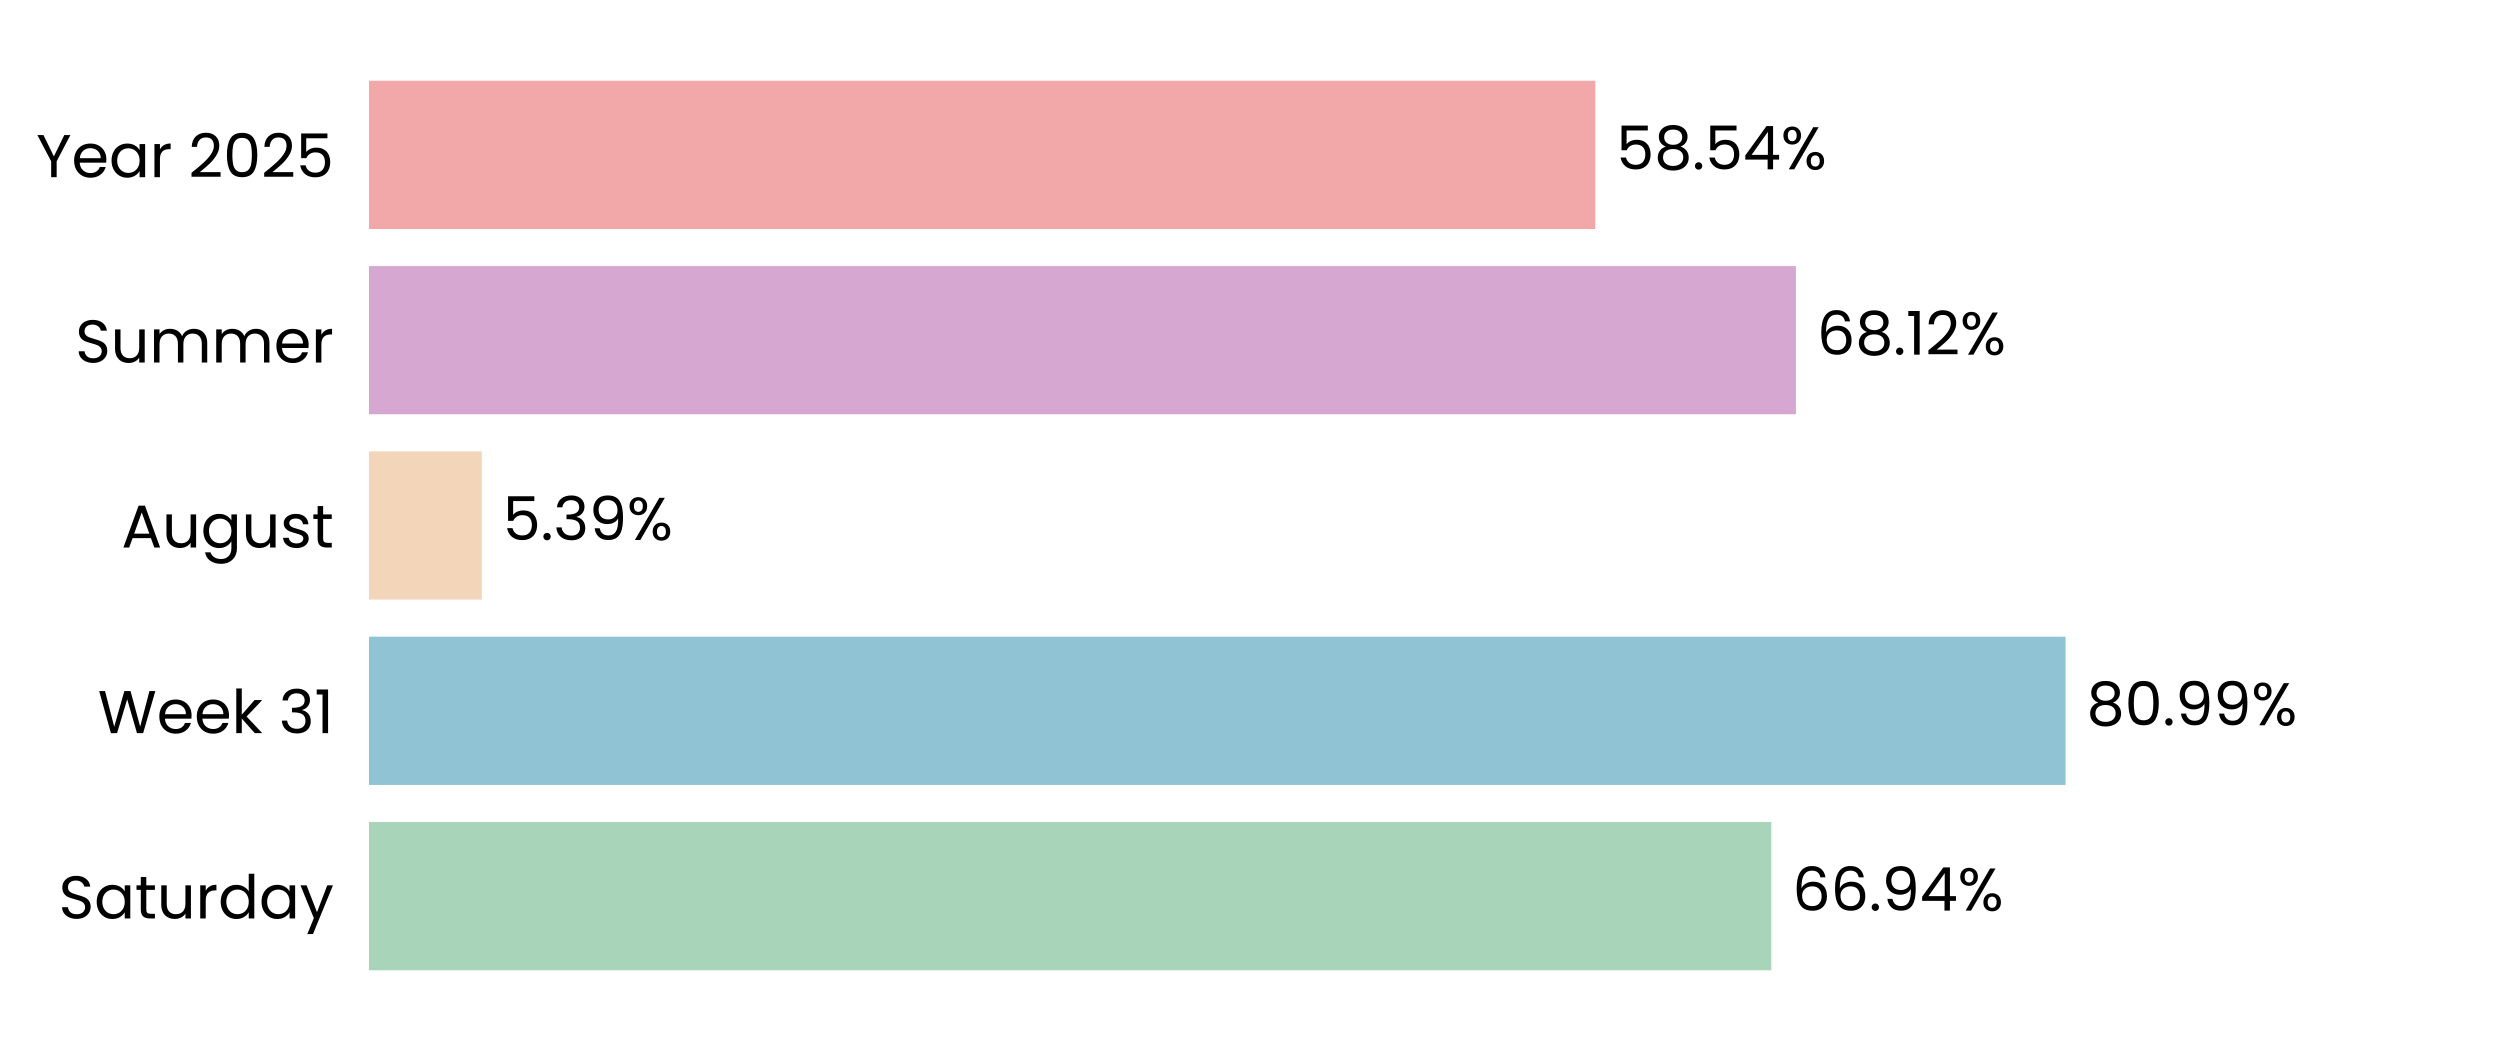
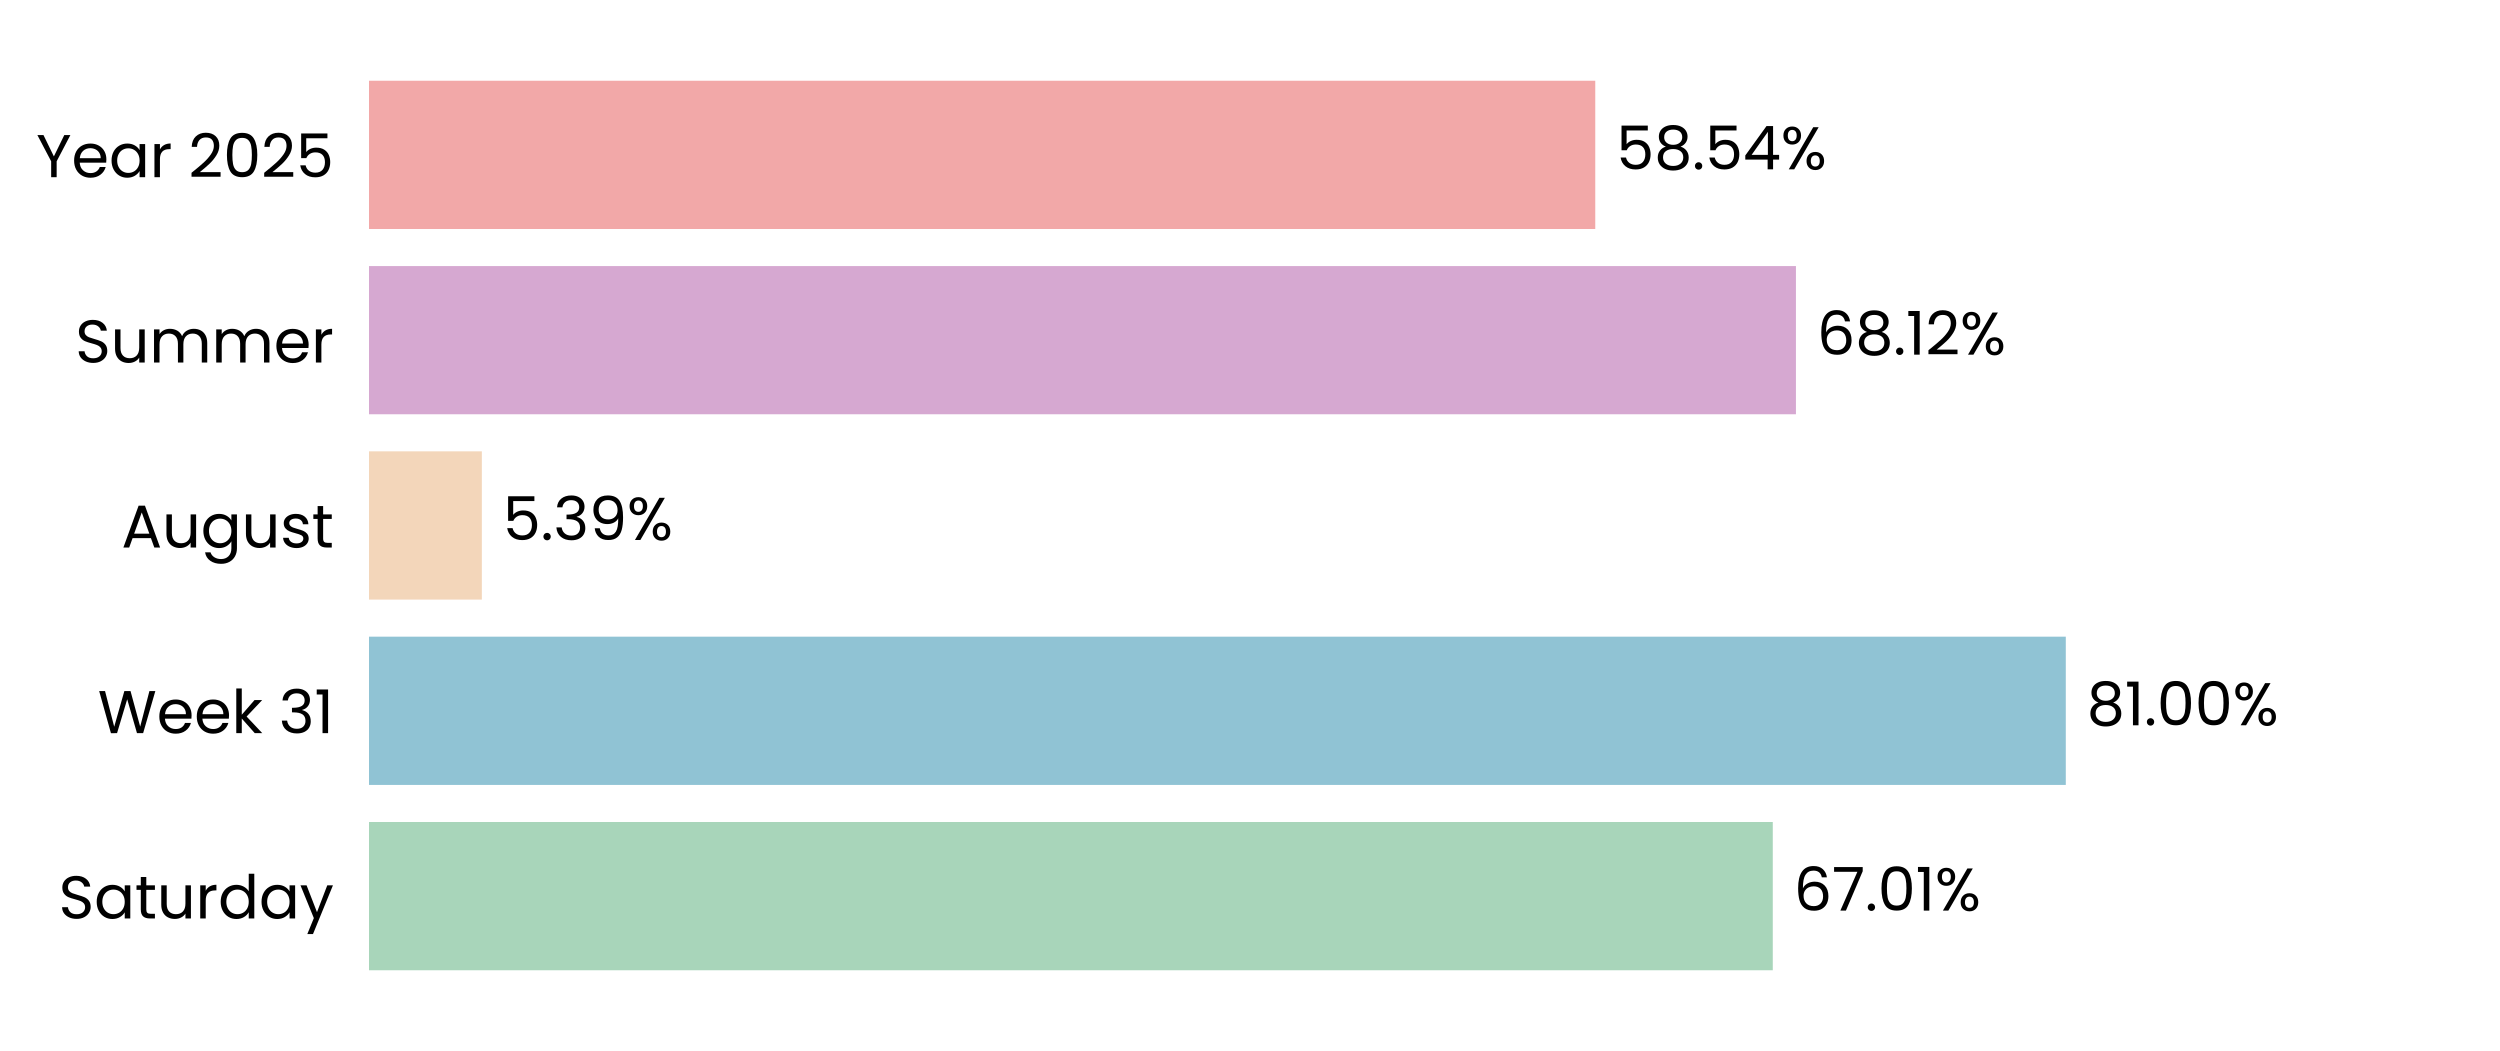
<svg xmlns="http://www.w3.org/2000/svg" xmlns:xlink="http://www.w3.org/1999/xlink" width="496.691pt" height="208.8pt" viewBox="0 0 496.691 208.8" version="1.1">
  <defs>
    <style type="text/css">*{stroke-linejoin: round; stroke-linecap: butt}</style>
  </defs>
  <g id="figure_1">
    <g id="patch_1">
      <path d="M 0 208.8  L 496.691 208.8  L 496.691 0  L 0 0  L 0 208.8  z " style="fill: none" />
    </g>
    <g id="axes_1">
      <g id="patch_2">
        <path d="M 73.311 201.6  L 489.491 201.6  L 489.491 7.2  L 73.311 7.2  L 73.311 201.6  z " style="fill: none" />
      </g>
      <g id="patch_3">
-         <path d="M 73.311 192.764  L 351.921 192.764  L 351.921 163.309  L 73.311 163.309  z " clip-path="url(#p2e5b3ea92d)" style="fill: #a8d5ba" />
+         <path d="M 73.311 192.764  L 352.21 192.764  L 352.21 163.309  L 73.311 163.309  z " clip-path="url(#p2230545349)" style="fill: #a8d5ba" />
      </g>
      <g id="patch_4">
-         <path d="M 73.311 155.945  L 410.384 155.945  L 410.384 126.491  L 73.311 126.491  z " clip-path="url(#p2e5b3ea92d)" style="fill: #90c3d4" />
+         <path d="M 73.311 155.945  L 410.425 155.945  L 410.425 126.491  L 73.311 126.491  z " clip-path="url(#p2230545349)" style="fill: #90c3d4" />
      </g>
      <g id="patch_5">
-         <path d="M 73.311 119.127  L 95.724 119.127  L 95.724 89.673  L 73.311 89.673  z " clip-path="url(#p2e5b3ea92d)" style="fill: #f3d6ba" />
+         <path d="M 73.311 119.127  L 95.733 119.127  L 95.733 89.673  L 73.311 89.673  z " clip-path="url(#p2230545349)" style="fill: #f3d6ba" />
      </g>
      <g id="patch_6">
-         <path d="M 73.311 82.309  L 356.809 82.309  L 356.809 52.855  L 73.311 52.855  z " clip-path="url(#p2e5b3ea92d)" style="fill: #d6a8d1" />
+         <path d="M 73.311 82.309  L 356.812 82.309  L 356.812 52.855  L 73.311 52.855  z " clip-path="url(#p2230545349)" style="fill: #d6a8d1" />
      </g>
      <g id="patch_7">
-         <path d="M 73.311 45.491  L 316.941 45.491  L 316.941 16.036  L 73.311 16.036  z " clip-path="url(#p2e5b3ea92d)" style="fill: #f2a8a8" />
+         <path d="M 73.311 45.491  L 316.942 45.491  L 316.942 16.036  L 73.311 16.036  z " clip-path="url(#p2230545349)" style="fill: #f2a8a8" />
      </g>
      <g id="matplotlib.axis_1">
        <g id="ytick_1">
          <g id="text_1">
            <g transform="translate(11.65312 182.4764) scale(0.12 -0.12)">
              <defs>
                <path id="Poppins-Regular-53" d="M 1907 -45  Q 1466 -45 1117 112  Q 768 269 569 547  Q 371 826 365 1190  L 986 1190  Q 1018 877 1245 662  Q 1472 448 1907 448  Q 2323 448 2563 656  Q 2803 864 2803 1190  Q 2803 1446 2662 1606  Q 2522 1766 2310 1849  Q 2099 1933 1741 2029  Q 1299 2144 1033 2259  Q 768 2374 579 2620  Q 390 2867 390 3283  Q 390 3648 576 3929  Q 762 4211 1098 4364  Q 1434 4518 1869 4518  Q 2496 4518 2896 4204  Q 3296 3891 3347 3373  L 2707 3373  Q 2675 3629 2438 3824  Q 2202 4019 1811 4019  Q 1446 4019 1216 3830  Q 986 3642 986 3302  Q 986 3059 1123 2905  Q 1261 2752 1462 2672  Q 1664 2592 2029 2490  Q 2470 2368 2739 2249  Q 3008 2131 3200 1884  Q 3392 1638 3392 1216  Q 3392 890 3219 602  Q 3046 314 2707 134  Q 2368 -45 1907 -45  z " transform="scale(0.015625)" />
                <path id="Poppins-Regular-61" d="M 275 1766  Q 275 2304 492 2710  Q 710 3117 1091 3341  Q 1472 3565 1939 3565  Q 2400 3565 2739 3366  Q 3078 3168 3245 2867  L 3245 3507  L 3834 3507  L 3834 0  L 3245 0  L 3245 653  Q 3072 346 2729 144  Q 2387 -58 1933 -58  Q 1466 -58 1088 172  Q 710 403 492 819  Q 275 1235 275 1766  z M 3245 1760  Q 3245 2157 3085 2451  Q 2925 2746 2653 2902  Q 2381 3059 2054 3059  Q 1728 3059 1459 2905  Q 1190 2752 1030 2457  Q 870 2163 870 1766  Q 870 1363 1030 1065  Q 1190 768 1459 611  Q 1728 454 2054 454  Q 2381 454 2653 611  Q 2925 768 3085 1065  Q 3245 1363 3245 1760  z " transform="scale(0.015625)" />
                <path id="Poppins-Regular-74" d="M 1203 3027  L 1203 960  Q 1203 704 1312 598  Q 1421 493 1690 493  L 2118 493  L 2118 0  L 1594 0  Q 1107 0 864 224  Q 621 448 621 960  L 621 3027  L 166 3027  L 166 3507  L 621 3507  L 621 4390  L 1203 4390  L 1203 3507  L 2118 3507  L 2118 3027  L 1203 3027  z " transform="scale(0.015625)" />
                <path id="Poppins-Regular-75" d="M 3603 3507  L 3603 0  L 3021 0  L 3021 518  Q 2854 250 2556 99  Q 2259 -51 1901 -51  Q 1491 -51 1164 118  Q 838 288 649 627  Q 461 966 461 1453  L 461 3507  L 1037 3507  L 1037 1530  Q 1037 1011 1299 732  Q 1562 454 2016 454  Q 2483 454 2752 742  Q 3021 1030 3021 1581  L 3021 3507  L 3603 3507  z " transform="scale(0.015625)" />
                <path id="Poppins-Regular-72" d="M 1075 2938  Q 1229 3238 1513 3404  Q 1798 3571 2208 3571  L 2208 2970  L 2054 2970  Q 1075 2970 1075 1907  L 1075 0  L 493 0  L 493 3507  L 1075 3507  L 1075 2938  z " transform="scale(0.015625)" />
                <path id="Poppins-Regular-64" d="M 275 1766  Q 275 2304 492 2710  Q 710 3117 1091 3341  Q 1472 3565 1946 3565  Q 2355 3565 2707 3376  Q 3059 3187 3245 2880  L 3245 4736  L 3834 4736  L 3834 0  L 3245 0  L 3245 659  Q 3072 346 2733 144  Q 2394 -58 1939 -58  Q 1472 -58 1091 172  Q 710 403 492 819  Q 275 1235 275 1766  z M 3245 1760  Q 3245 2157 3085 2451  Q 2925 2746 2653 2902  Q 2381 3059 2054 3059  Q 1728 3059 1459 2905  Q 1190 2752 1030 2457  Q 870 2163 870 1766  Q 870 1363 1030 1065  Q 1190 768 1459 611  Q 1728 454 2054 454  Q 2381 454 2653 611  Q 2925 768 3085 1065  Q 3245 1363 3245 1760  z " transform="scale(0.015625)" />
                <path id="Poppins-Regular-79" d="M 3514 3507  L 1402 -1651  L 800 -1651  L 1491 38  L 77 3507  L 723 3507  L 1824 666  L 2912 3507  L 3514 3507  z " transform="scale(0.015625)" />
              </defs>
              <use xlink:href="#Poppins-Regular-53" />
              <use xlink:href="#Poppins-Regular-61" transform="translate(58.7 0)" />
              <use xlink:href="#Poppins-Regular-74" transform="translate(126.3 0)" />
              <use xlink:href="#Poppins-Regular-75" transform="translate(162.7 0)" />
              <use xlink:href="#Poppins-Regular-72" transform="translate(226.7 0)" />
              <use xlink:href="#Poppins-Regular-64" transform="translate(264 0)" />
              <use xlink:href="#Poppins-Regular-61" transform="translate(331.5999 0)" />
              <use xlink:href="#Poppins-Regular-79" transform="translate(399.1999 0)" />
            </g>
          </g>
        </g>
        <g id="ytick_2">
          <g id="text_2">
            <g transform="translate(19.42687 145.6582) scale(0.12 -0.12)">
              <defs>
                <path id="Poppins-Regular-57" d="M 6099 4461  L 4806 0  L 4154 0  L 3117 3590  L 2042 0  L 1395 -6  L 147 4461  L 768 4461  L 1741 678  L 2816 4461  L 3469 4461  L 4493 691  L 5472 4461  L 6099 4461  z " transform="scale(0.015625)" />
                <path id="Poppins-Regular-65" d="M 3693 1888  Q 3693 1722 3674 1536  L 870 1536  Q 902 1018 1225 726  Q 1549 435 2010 435  Q 2387 435 2640 611  Q 2893 787 2995 1082  L 3622 1082  Q 3482 576 3059 259  Q 2637 -58 2010 -58  Q 1510 -58 1116 166  Q 723 390 499 803  Q 275 1216 275 1760  Q 275 2304 492 2713  Q 710 3123 1104 3344  Q 1498 3565 2010 3565  Q 2509 3565 2893 3347  Q 3277 3130 3485 2749  Q 3693 2368 3693 1888  z M 3091 2010  Q 3091 2342 2944 2582  Q 2797 2822 2544 2947  Q 2291 3072 1984 3072  Q 1542 3072 1232 2790  Q 922 2509 877 2010  L 3091 2010  z " transform="scale(0.015625)" />
                <path id="Poppins-Regular-6b" d="M 2451 0  L 1075 1549  L 1075 0  L 493 0  L 493 4736  L 1075 4736  L 1075 1952  L 2426 3507  L 3238 3507  L 1587 1760  L 3245 0  L 2451 0  z " transform="scale(0.015625)" />
                <path id="Poppins-Regular-20" transform="scale(0.015625)" />
                <path id="Poppins-Regular-33" d="M 384 3462  Q 429 4051 838 4384  Q 1248 4717 1901 4717  Q 2336 4717 2653 4560  Q 2970 4403 3133 4134  Q 3296 3866 3296 3526  Q 3296 3130 3069 2842  Q 2842 2554 2477 2470  L 2477 2438  Q 2893 2336 3136 2035  Q 3379 1734 3379 1248  Q 3379 883 3212 592  Q 3046 301 2713 134  Q 2381 -32 1914 -32  Q 1235 -32 800 323  Q 365 678 314 1331  L 877 1331  Q 922 947 1190 704  Q 1459 461 1907 461  Q 2355 461 2588 694  Q 2822 928 2822 1299  Q 2822 1779 2502 1990  Q 2182 2202 1536 2202  L 1389 2202  L 1389 2688  L 1542 2688  Q 2131 2694 2432 2883  Q 2733 3072 2733 3469  Q 2733 3808 2512 4013  Q 2291 4218 1882 4218  Q 1485 4218 1241 4013  Q 998 3808 954 3462  L 384 3462  z " transform="scale(0.015625)" />
                <path id="Poppins-Regular-31" d="M 243 4096  L 243 4627  L 1446 4627  L 1446 0  L 858 0  L 858 4096  L 243 4096  z " transform="scale(0.015625)" />
              </defs>
              <use xlink:href="#Poppins-Regular-57" />
              <use xlink:href="#Poppins-Regular-65" transform="translate(97.59999 0)" />
              <use xlink:href="#Poppins-Regular-65" transform="translate(159.6 0)" />
              <use xlink:href="#Poppins-Regular-6b" transform="translate(221.6 0)" />
              <use xlink:href="#Poppins-Regular-20" transform="translate(273.0999 0)" />
              <use xlink:href="#Poppins-Regular-33" transform="translate(299.7999 0)" />
              <use xlink:href="#Poppins-Regular-31" transform="translate(358.6999 0)" />
            </g>
          </g>
        </g>
        <g id="ytick_3">
          <g id="text_3">
            <g transform="translate(24.11812 108.78) scale(0.12 -0.12)">
              <defs>
                <path id="Poppins-Regular-41" d="M 3130 992  L 1184 992  L 826 0  L 211 0  L 1824 4435  L 2496 4435  L 4102 0  L 3488 0  L 3130 992  z M 2963 1466  L 2157 3718  L 1350 1466  L 2963 1466  z " transform="scale(0.015625)" />
                <path id="Poppins-Regular-67" d="M 1939 3565  Q 2394 3565 2736 3366  Q 3078 3168 3245 2867  L 3245 3507  L 3834 3507  L 3834 -77  Q 3834 -557 3629 -931  Q 3424 -1306 3043 -1517  Q 2662 -1728 2157 -1728  Q 1466 -1728 1005 -1401  Q 544 -1075 461 -512  L 1037 -512  Q 1133 -832 1433 -1027  Q 1734 -1222 2157 -1222  Q 2637 -1222 2941 -921  Q 3245 -621 3245 -77  L 3245 659  Q 3072 352 2733 147  Q 2394 -58 1939 -58  Q 1472 -58 1091 172  Q 710 403 492 819  Q 275 1235 275 1766  Q 275 2304 492 2710  Q 710 3117 1091 3341  Q 1472 3565 1939 3565  z M 3245 1760  Q 3245 2157 3085 2451  Q 2925 2746 2653 2902  Q 2381 3059 2054 3059  Q 1728 3059 1459 2905  Q 1190 2752 1030 2457  Q 870 2163 870 1766  Q 870 1363 1030 1065  Q 1190 768 1459 611  Q 1728 454 2054 454  Q 2381 454 2653 611  Q 2925 768 3085 1065  Q 3245 1363 3245 1760  z " transform="scale(0.015625)" />
                <path id="Poppins-Regular-73" d="M 1734 -58  Q 1331 -58 1011 80  Q 691 218 505 464  Q 320 710 301 1030  L 902 1030  Q 928 768 1149 601  Q 1370 435 1728 435  Q 2061 435 2253 582  Q 2445 730 2445 954  Q 2445 1184 2240 1296  Q 2035 1408 1606 1517  Q 1216 1619 969 1724  Q 723 1830 547 2038  Q 371 2246 371 2586  Q 371 2854 531 3078  Q 691 3302 985 3433  Q 1280 3565 1658 3565  Q 2240 3565 2598 3270  Q 2957 2976 2982 2464  L 2400 2464  Q 2381 2739 2179 2905  Q 1978 3072 1638 3072  Q 1325 3072 1139 2937  Q 954 2803 954 2586  Q 954 2413 1066 2301  Q 1178 2189 1347 2121  Q 1517 2054 1818 1971  Q 2195 1869 2432 1769  Q 2669 1670 2838 1472  Q 3008 1274 3014 954  Q 3014 666 2854 435  Q 2694 205 2403 73  Q 2112 -58 1734 -58  z " transform="scale(0.015625)" />
              </defs>
              <use xlink:href="#Poppins-Regular-41" />
              <use xlink:href="#Poppins-Regular-75" transform="translate(67.39999 0)" />
              <use xlink:href="#Poppins-Regular-67" transform="translate(131.4 0)" />
              <use xlink:href="#Poppins-Regular-75" transform="translate(199 0)" />
              <use xlink:href="#Poppins-Regular-73" transform="translate(263 0)" />
              <use xlink:href="#Poppins-Regular-74" transform="translate(315.2 0)" />
            </g>
          </g>
        </g>
        <g id="ytick_4">
          <g id="text_4">
            <g transform="translate(14.95125 72.02182) scale(0.12 -0.12)">
              <defs>
                <path id="Poppins-Regular-6d" d="M 4710 3571  Q 5120 3571 5440 3401  Q 5760 3232 5945 2893  Q 6131 2554 6131 2067  L 6131 0  L 5555 0  L 5555 1984  Q 5555 2509 5296 2787  Q 5037 3066 4595 3066  Q 4141 3066 3872 2774  Q 3603 2483 3603 1933  L 3603 0  L 3027 0  L 3027 1984  Q 3027 2509 2768 2787  Q 2509 3066 2067 3066  Q 1613 3066 1344 2774  Q 1075 2483 1075 1933  L 1075 0  L 493 0  L 493 3507  L 1075 3507  L 1075 3002  Q 1248 3277 1539 3424  Q 1830 3571 2182 3571  Q 2624 3571 2963 3372  Q 3302 3174 3469 2790  Q 3616 3162 3955 3366  Q 4294 3571 4710 3571  z " transform="scale(0.015625)" />
              </defs>
              <use xlink:href="#Poppins-Regular-53" />
              <use xlink:href="#Poppins-Regular-75" transform="translate(58.7 0)" />
              <use xlink:href="#Poppins-Regular-6d" transform="translate(122.7 0)" />
              <use xlink:href="#Poppins-Regular-6d" transform="translate(225.7 0)" />
              <use xlink:href="#Poppins-Regular-65" transform="translate(328.7 0)" />
              <use xlink:href="#Poppins-Regular-72" transform="translate(390.6999 0)" />
            </g>
          </g>
        </g>
        <g id="ytick_5">
          <g id="text_5">
            <g transform="translate(7.2 35.20364) scale(0.12 -0.12)">
              <defs>
                <path id="Poppins-Regular-59" d="M 3616 4461  L 2163 1683  L 2163 0  L 1581 0  L 1581 1683  L 122 4461  L 768 4461  L 1869 2202  L 2970 4461  L 3616 4461  z " transform="scale(0.015625)" />
                <path id="Poppins-Regular-32" d="M 326 467  Q 1139 1120 1600 1539  Q 2061 1958 2377 2416  Q 2694 2874 2694 3315  Q 2694 3731 2492 3971  Q 2291 4211 1843 4211  Q 1408 4211 1168 3939  Q 928 3667 909 3213  L 346 3213  Q 371 3930 780 4320  Q 1190 4710 1837 4710  Q 2496 4710 2883 4345  Q 3270 3981 3270 3341  Q 3270 2810 2953 2307  Q 2637 1805 2233 1424  Q 1830 1043 1203 538  L 3405 538  L 3405 51  L 326 51  L 326 467  z " transform="scale(0.015625)" />
                <path id="Poppins-Regular-30" d="M 397 2362  Q 397 3462 755 4080  Q 1114 4698 2010 4698  Q 2899 4698 3257 4080  Q 3616 3462 3616 2362  Q 3616 1242 3257 621  Q 2899 0 2010 0  Q 1114 0 755 621  Q 397 1242 397 2362  z M 3040 2362  Q 3040 2918 2966 3305  Q 2893 3693 2665 3929  Q 2438 4166 2010 4166  Q 1574 4166 1347 3929  Q 1120 3693 1046 3305  Q 973 2918 973 2362  Q 973 1786 1046 1395  Q 1120 1005 1347 768  Q 1574 531 2010 531  Q 2438 531 2665 768  Q 2893 1005 2966 1395  Q 3040 1786 3040 2362  z " transform="scale(0.015625)" />
                <path id="Poppins-Regular-35" d="M 3347 4122  L 1101 4122  L 1101 2662  Q 1248 2867 1536 2998  Q 1824 3130 2157 3130  Q 2688 3130 3021 2909  Q 3354 2688 3498 2339  Q 3642 1990 3642 1600  Q 3642 1139 3469 774  Q 3296 410 2941 198  Q 2586 -13 2061 -13  Q 1389 -13 973 332  Q 557 678 467 1254  L 1037 1254  Q 1120 890 1389 685  Q 1658 480 2067 480  Q 2573 480 2829 784  Q 3085 1088 3085 1587  Q 3085 2086 2829 2358  Q 2573 2630 2074 2630  Q 1734 2630 1481 2467  Q 1229 2304 1114 2022  L 563 2022  L 563 4634  L 3347 4634  L 3347 4122  z " transform="scale(0.015625)" />
              </defs>
              <use xlink:href="#Poppins-Regular-59" />
              <use xlink:href="#Poppins-Regular-65" transform="translate(58.39999 0)" />
              <use xlink:href="#Poppins-Regular-61" transform="translate(120.4 0)" />
              <use xlink:href="#Poppins-Regular-72" transform="translate(188 0)" />
              <use xlink:href="#Poppins-Regular-20" transform="translate(225.3 0)" />
              <use xlink:href="#Poppins-Regular-32" transform="translate(252 0)" />
              <use xlink:href="#Poppins-Regular-30" transform="translate(309.4999 0)" />
              <use xlink:href="#Poppins-Regular-32" transform="translate(372.2999 0)" />
              <use xlink:href="#Poppins-Regular-35" transform="translate(429.7999 0)" />
            </g>
          </g>
        </g>
      </g>
      <g id="text_6">
-         <g transform="translate(356.0824 180.9164) scale(0.12 -0.12)">
+         <g transform="translate(356.3715 180.9164) scale(0.12 -0.12)">
          <defs>
            <path id="Poppins-Regular-36" d="M 2976 3526  Q 2835 4237 2099 4237  Q 1530 4237 1248 3798  Q 966 3360 973 2355  Q 1120 2688 1462 2877  Q 1805 3066 2227 3066  Q 2886 3066 3280 2656  Q 3674 2246 3674 1523  Q 3674 1088 3504 742  Q 3334 397 2992 192  Q 2650 -13 2163 -13  Q 1504 -13 1133 281  Q 762 576 614 1094  Q 467 1613 467 2374  Q 467 4723 2106 4723  Q 2733 4723 3091 4384  Q 3450 4045 3514 3526  L 2976 3526  z M 2106 2573  Q 1830 2573 1587 2461  Q 1344 2349 1193 2121  Q 1043 1894 1043 1568  Q 1043 1082 1324 778  Q 1606 474 2131 474  Q 2579 474 2844 752  Q 3110 1030 3110 1504  Q 3110 2003 2854 2288  Q 2598 2573 2106 2573  z " transform="scale(0.015625)" />
+             <path id="Poppins-Regular-37" d="M 3245 4173  L 1466 0  L 877 0  L 2682 4115  L 211 4115  L 211 4614  L 3245 4614  L 3245 4173  z " transform="scale(0.015625)" />
            <path id="Poppins-Regular-2e" d="M 678 -38  Q 512 -38 397 77  Q 282 192 282 358  Q 282 525 397 640  Q 512 755 678 755  Q 838 755 950 640  Q 1062 525 1062 358  Q 1062 192 950 77  Q 838 -38 678 -38  z " transform="scale(0.015625)" />
-             <path id="Poppins-Regular-39" d="M 1146 1242  Q 1210 877 1443 678  Q 1677 480 2074 480  Q 2605 480 2857 896  Q 3110 1312 3098 2298  Q 2963 2010 2649 1846  Q 2336 1683 1952 1683  Q 1523 1683 1187 1859  Q 851 2035 659 2374  Q 467 2714 467 3194  Q 467 3878 864 4297  Q 1261 4717 1990 4717  Q 2886 4717 3248 4134  Q 3610 3552 3610 2400  Q 3610 1594 3466 1069  Q 3322 544 2979 269  Q 2637 -6 2042 -6  Q 1389 -6 1024 346  Q 659 698 608 1242  L 1146 1242  z M 2048 2176  Q 2477 2176 2752 2441  Q 3027 2707 3027 3162  Q 3027 3642 2758 3936  Q 2490 4230 2003 4230  Q 1555 4230 1289 3948  Q 1024 3667 1024 3206  Q 1024 2739 1286 2457  Q 1549 2176 2048 2176  z " transform="scale(0.015625)" />
-             <path id="Poppins-Regular-34" d="M 256 1030  L 256 1472  L 2502 4582  L 3200 4582  L 3200 1536  L 3840 1536  L 3840 1030  L 3200 1030  L 3200 0  L 2624 0  L 2624 1030  L 256 1030  z M 2650 3974  L 928 1536  L 2650 1536  L 2650 3974  z " transform="scale(0.015625)" />
            <path id="Poppins-Regular-25" d="M 269 3584  Q 269 4019 531 4278  Q 794 4538 1203 4538  Q 1613 4538 1875 4278  Q 2138 4019 2138 3584  Q 2138 3142 1875 2883  Q 1613 2624 1203 2624  Q 794 2624 531 2883  Q 269 3142 269 3584  z M 4006 4467  L 1414 0  L 838 0  L 3430 4467  L 4006 4467  z M 1203 4179  Q 986 4179 861 4028  Q 736 3878 736 3584  Q 736 3290 861 3136  Q 986 2982 1203 2982  Q 1421 2982 1549 3139  Q 1677 3296 1677 3584  Q 1677 3878 1549 4028  Q 1421 4179 1203 4179  z M 2720 883  Q 2720 1325 2982 1584  Q 3245 1843 3654 1843  Q 4064 1843 4323 1584  Q 4582 1325 4582 883  Q 4582 448 4323 185  Q 4064 -77 3654 -77  Q 3245 -77 2982 182  Q 2720 442 2720 883  z M 3648 1478  Q 3430 1478 3302 1328  Q 3174 1178 3174 883  Q 3174 595 3302 444  Q 3430 294 3648 294  Q 3866 294 3994 444  Q 4122 595 4122 883  Q 4122 1178 3994 1328  Q 3866 1478 3648 1478  z " transform="scale(0.015625)" />
          </defs>
          <use xlink:href="#Poppins-Regular-36" />
-           <use xlink:href="#Poppins-Regular-36" transform="translate(63.49999 0)" />
-           <use xlink:href="#Poppins-Regular-2e" transform="translate(127 0)" />
-           <use xlink:href="#Poppins-Regular-39" transform="translate(148 0)" />
-           <use xlink:href="#Poppins-Regular-34" transform="translate(210.9999 0)" />
-           <use xlink:href="#Poppins-Regular-25" transform="translate(273.8999 0)" />
+           <use xlink:href="#Poppins-Regular-37" transform="translate(63.49999 0)" />
+           <use xlink:href="#Poppins-Regular-2e" transform="translate(118.1 0)" />
+           <use xlink:href="#Poppins-Regular-30" transform="translate(139.1 0)" />
+           <use xlink:href="#Poppins-Regular-31" transform="translate(201.8999 0)" />
+           <use xlink:href="#Poppins-Regular-25" transform="translate(233.8999 0)" />
        </g>
      </g>
      <g id="text_7">
-         <g transform="translate(414.5458 144.0982) scale(0.12 -0.12)">
+         <g transform="translate(414.5871 144.0982) scale(0.12 -0.12)">
          <defs>
            <path id="Poppins-Regular-38" d="M 1242 2406  Q 883 2547 691 2816  Q 499 3085 499 3469  Q 499 3814 672 4092  Q 845 4371 1187 4534  Q 1530 4698 2016 4698  Q 2502 4698 2844 4534  Q 3187 4371 3363 4092  Q 3539 3814 3539 3469  Q 3539 3098 3340 2819  Q 3142 2541 2797 2406  Q 3194 2285 3427 1981  Q 3661 1677 3661 1248  Q 3661 832 3456 521  Q 3251 211 2876 41  Q 2502 -128 2016 -128  Q 1530 -128 1162 41  Q 794 211 589 521  Q 384 832 384 1248  Q 384 1677 614 1984  Q 845 2291 1242 2406  z M 2976 3398  Q 2976 3789 2720 4000  Q 2464 4211 2016 4211  Q 1574 4211 1318 4000  Q 1062 3789 1062 3392  Q 1062 3034 1328 2816  Q 1594 2598 2016 2598  Q 2445 2598 2710 2819  Q 2976 3040 2976 3398  z M 2016 2150  Q 1542 2150 1241 1929  Q 941 1709 941 1267  Q 941 858 1232 608  Q 1523 358 2016 358  Q 2509 358 2797 608  Q 3085 858 3085 1267  Q 3085 1696 2790 1923  Q 2496 2150 2016 2150  z " transform="scale(0.015625)" />
          </defs>
          <use xlink:href="#Poppins-Regular-38" />
-           <use xlink:href="#Poppins-Regular-30" transform="translate(63.09999 0)" />
-           <use xlink:href="#Poppins-Regular-2e" transform="translate(125.9 0)" />
-           <use xlink:href="#Poppins-Regular-39" transform="translate(146.9 0)" />
-           <use xlink:href="#Poppins-Regular-39" transform="translate(209.8999 0)" />
-           <use xlink:href="#Poppins-Regular-25" transform="translate(272.8999 0)" />
+           <use xlink:href="#Poppins-Regular-31" transform="translate(63.09999 0)" />
+           <use xlink:href="#Poppins-Regular-2e" transform="translate(95.09998 0)" />
+           <use xlink:href="#Poppins-Regular-30" transform="translate(116.1 0)" />
+           <use xlink:href="#Poppins-Regular-30" transform="translate(178.8999 0)" />
+           <use xlink:href="#Poppins-Regular-25" transform="translate(241.6999 0)" />
        </g>
      </g>
      <g id="text_8">
-         <g transform="translate(99.88561 107.28) scale(0.12 -0.12)">
+         <g transform="translate(99.89493 107.28) scale(0.12 -0.12)">
+           <defs>
+             <path id="Poppins-Regular-39" d="M 1146 1242  Q 1210 877 1443 678  Q 1677 480 2074 480  Q 2605 480 2857 896  Q 3110 1312 3098 2298  Q 2963 2010 2649 1846  Q 2336 1683 1952 1683  Q 1523 1683 1187 1859  Q 851 2035 659 2374  Q 467 2714 467 3194  Q 467 3878 864 4297  Q 1261 4717 1990 4717  Q 2886 4717 3248 4134  Q 3610 3552 3610 2400  Q 3610 1594 3466 1069  Q 3322 544 2979 269  Q 2637 -6 2042 -6  Q 1389 -6 1024 346  Q 659 698 608 1242  L 1146 1242  z M 2048 2176  Q 2477 2176 2752 2441  Q 3027 2707 3027 3162  Q 3027 3642 2758 3936  Q 2490 4230 2003 4230  Q 1555 4230 1289 3948  Q 1024 3667 1024 3206  Q 1024 2739 1286 2457  Q 1549 2176 2048 2176  z " transform="scale(0.015625)" />
+           </defs>
          <use xlink:href="#Poppins-Regular-35" />
          <use xlink:href="#Poppins-Regular-2e" transform="translate(62.79999 0)" />
          <use xlink:href="#Poppins-Regular-33" transform="translate(83.79997 0)" />
          <use xlink:href="#Poppins-Regular-39" transform="translate(142.7 0)" />
          <use xlink:href="#Poppins-Regular-25" transform="translate(205.7 0)" />
        </g>
      </g>
      <g id="text_9">
-         <g transform="translate(360.9705 70.46182) scale(0.12 -0.12)">
+         <g transform="translate(360.9737 70.46182) scale(0.12 -0.12)">
          <use xlink:href="#Poppins-Regular-36" />
          <use xlink:href="#Poppins-Regular-38" transform="translate(63.49999 0)" />
          <use xlink:href="#Poppins-Regular-2e" transform="translate(126.6 0)" />
          <use xlink:href="#Poppins-Regular-31" transform="translate(147.6 0)" />
          <use xlink:href="#Poppins-Regular-32" transform="translate(179.5999 0)" />
          <use xlink:href="#Poppins-Regular-25" transform="translate(237.0999 0)" />
        </g>
      </g>
      <g id="text_10">
-         <g transform="translate(321.103 33.64364) scale(0.12 -0.12)">
+         <g transform="translate(321.1038 33.64364) scale(0.12 -0.12)">
+           <defs>
+             <path id="Poppins-Regular-34" d="M 256 1030  L 256 1472  L 2502 4582  L 3200 4582  L 3200 1536  L 3840 1536  L 3840 1030  L 3200 1030  L 3200 0  L 2624 0  L 2624 1030  L 256 1030  z M 2650 3974  L 928 1536  L 2650 1536  L 2650 3974  z " transform="scale(0.015625)" />
+           </defs>
          <use xlink:href="#Poppins-Regular-35" />
          <use xlink:href="#Poppins-Regular-38" transform="translate(62.79999 0)" />
          <use xlink:href="#Poppins-Regular-2e" transform="translate(125.9 0)" />
          <use xlink:href="#Poppins-Regular-35" transform="translate(146.9 0)" />
          <use xlink:href="#Poppins-Regular-34" transform="translate(209.7 0)" />
          <use xlink:href="#Poppins-Regular-25" transform="translate(272.5999 0)" />
        </g>
      </g>
    </g>
  </g>
  <defs>
-     <clipPath id="p2e5b3ea92d">
+     <clipPath id="p2230545349">
      <rect x="73.311" y="7.2" width="416.18" height="194.4" />
    </clipPath>
  </defs>
</svg>
